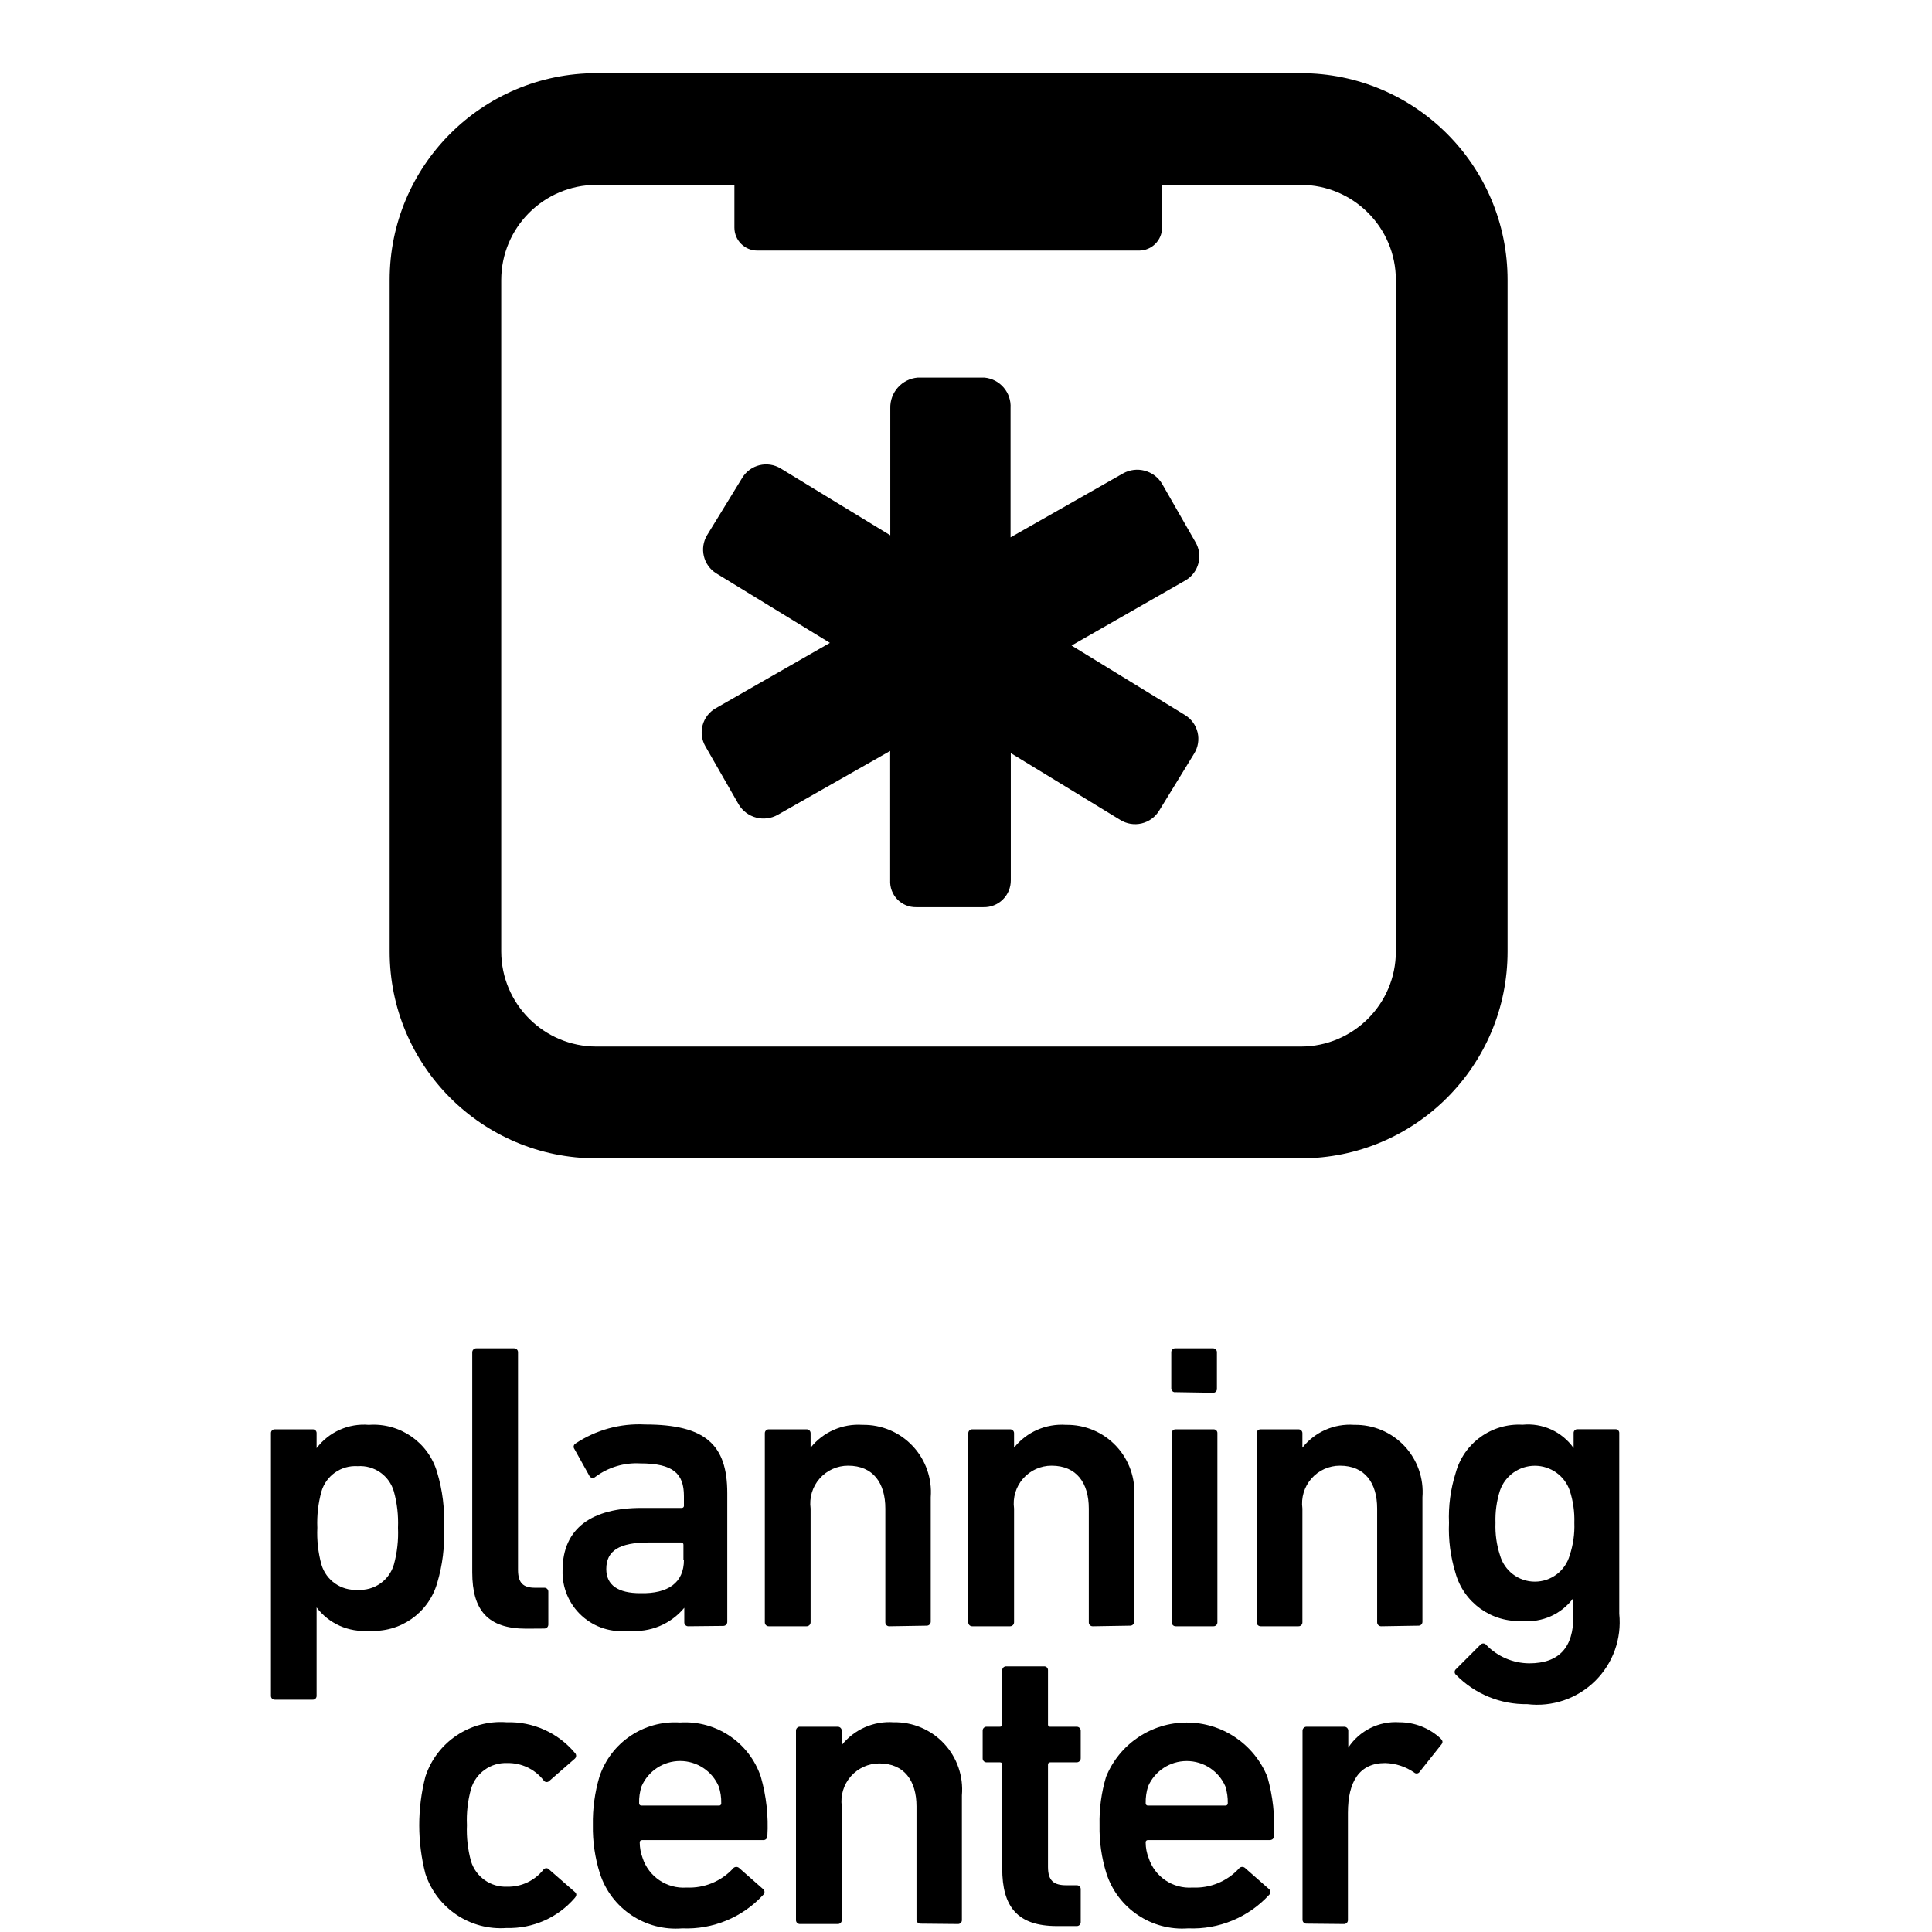
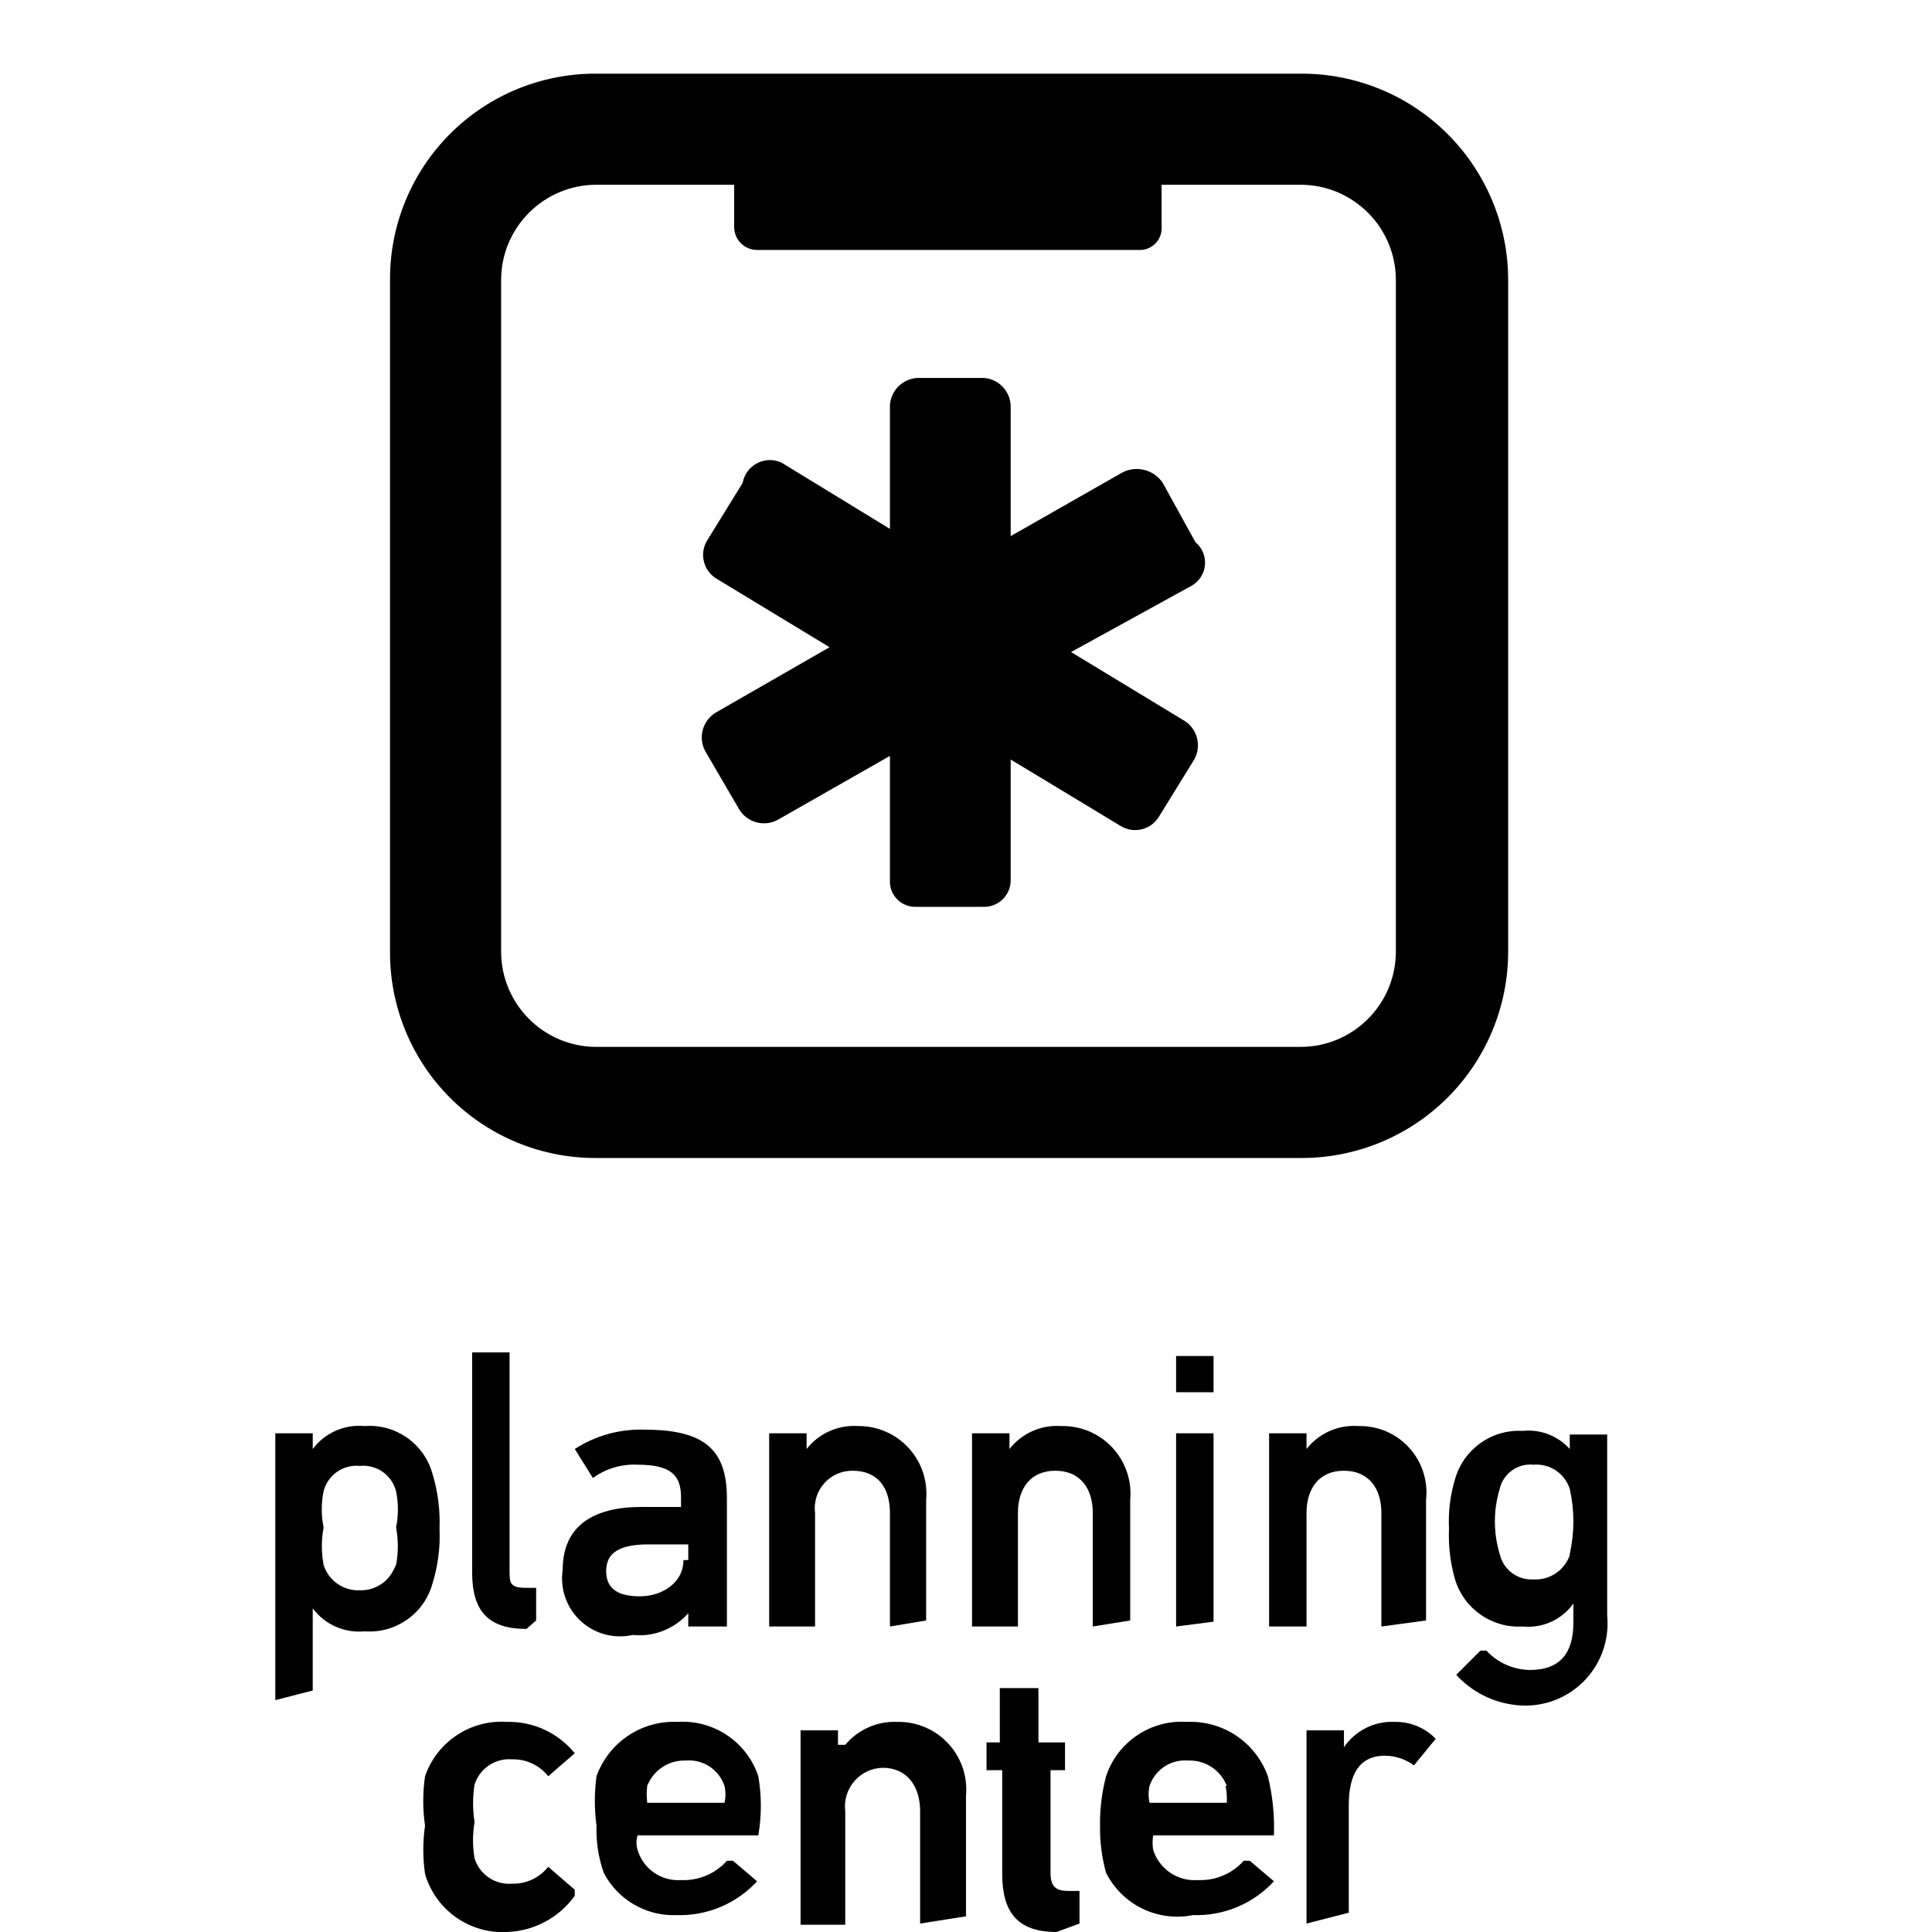
<svg xmlns="http://www.w3.org/2000/svg" viewBox="0 0 16 16">
  <g id="Layer_1" data-name="Layer 1">
-     <path d="M12.485,7.88V2.319A1.712,1.712,0,0,0,10.773.606H4.939A1.712,1.712,0,0,0,3.227,2.319V7.88A1.712,1.712,0,0,0,4.939,9.593h5.834A1.712,1.712,0,0,0,12.485,7.88Zm-.925,0a.788.788,0,0,1-.787.787H4.939a.789.789,0,0,1-.788-.787V2.319a.789.789,0,0,1,.788-.788H6.082v.354a.19.19,0,0,0,.19.19H9.433a.191.191,0,0,0,.191-.19V1.531h1.149a.788.788,0,0,1,.787.788Z" />
-     <path d="M9.9,4.489l-.276-.482A.24.24,0,0,0,9.3,3.921l-.931.529V3.38a.239.239,0,0,0-.216-.253H7.6a.248.248,0,0,0-.227.253V4.433L6.466,3.88a.232.232,0,0,0-.319.077l-.29.473a.232.232,0,0,0,.076.319l.94.575-.945.541a.23.23,0,0,0-.086.316l.276.482a.24.24,0,0,0,.323.085l.931-.529V7.29a.212.212,0,0,0,.216.223h.556a.221.221,0,0,0,.227-.223V6.237l.906.553A.233.233,0,0,0,9.6,6.713l.29-.473a.231.231,0,0,0-.076-.318l-.94-.576.946-.541A.231.231,0,0,0,9.9,4.489Z" fill-rule="evenodd" />
-     <path d="M2.277,14.076a.031.031,0,0,1-.033-.033V11.871a.031.031,0,0,1,.033-.034h.312a.031.031,0,0,1,.033.034v.122h0a.491.491,0,0,1,.433-.193.548.548,0,0,1,.565.392,1.375,1.375,0,0,1,.057.46,1.375,1.375,0,0,1-.057.46.548.548,0,0,1-.565.393.491.491,0,0,1-.433-.193h0v.731a.031.031,0,0,1-.033.033Zm.985-1.119a.987.987,0,0,0,.034-.305.975.975,0,0,0-.034-.3.291.291,0,0,0-.3-.21.293.293,0,0,0-.3.21.975.975,0,0,0-.034.3.987.987,0,0,0,.034.305.293.293,0,0,0,.3.209A.292.292,0,0,0,3.262,12.957Z" />
-     <path d="M4.358,13.488c-.318,0-.447-.152-.447-.467V11.2a.033.033,0,0,1,.034-.034h.312a.032.032,0,0,1,.033.034V13c0,.111.044.149.142.149h.075a.032.032,0,0,1,.034.033v.271a.033.033,0,0,1-.034.034Z" />
-     <path d="M5.7,13.468a.032.032,0,0,1-.033-.034v-.119h0a.53.53,0,0,1-.46.19.488.488,0,0,1-.548-.5c0-.355.25-.517.653-.517h.332a.018.018,0,0,0,.02-.021v-.077c0-.186-.088-.271-.362-.271a.57.57,0,0,0-.372.112.031.031,0,0,1-.048-.007L4.757,12a.031.031,0,0,1,.007-.044.95.95,0,0,1,.579-.159c.5,0,.68.169.68.568v1.066a.033.033,0,0,1-.034.034Zm-.04-.549v-.125a.018.018,0,0,0-.02-.02H5.373c-.244,0-.352.068-.352.22,0,.135.1.2.281.2C5.535,13.2,5.664,13.105,5.664,12.919Z" />
-     <path d="M7.366,13.468a.032.032,0,0,1-.034-.034v-.941c0-.21-.1-.355-.308-.355a.313.313,0,0,0-.311.355v.941a.033.033,0,0,1-.034.034H6.368a.032.032,0,0,1-.034-.034V11.871a.032.032,0,0,1,.034-.034h.311a.032.032,0,0,1,.034.034v.118h0a.505.505,0,0,1,.43-.189.557.557,0,0,1,.565.6v1.029a.033.033,0,0,1-.034.034Z" />
-     <path d="M9.051,13.468a.032.032,0,0,1-.034-.034v-.941c0-.21-.1-.355-.308-.355a.313.313,0,0,0-.311.355v.941a.033.033,0,0,1-.034.034H8.053a.032.032,0,0,1-.034-.034V11.871a.032.032,0,0,1,.034-.034h.311a.032.032,0,0,1,.034.034v.118h0a.505.505,0,0,1,.43-.189.557.557,0,0,1,.565.6v1.029a.033.033,0,0,1-.034.034Z" />
-     <path d="M9.737,11.529A.031.031,0,0,1,9.7,11.5V11.2a.032.032,0,0,1,.033-.034h.312a.032.032,0,0,1,.033.034V11.5a.031.031,0,0,1-.033.034Zm0,1.939a.032.032,0,0,1-.033-.034V11.871a.031.031,0,0,1,.033-.034h.312a.031.031,0,0,1,.033.034v1.563a.032.032,0,0,1-.033.034Z" />
-     <path d="M11.439,13.468a.033.033,0,0,1-.034-.034v-.941c0-.21-.1-.355-.308-.355a.313.313,0,0,0-.311.355v.941a.032.032,0,0,1-.034.034h-.311a.033.033,0,0,1-.034-.034V11.871a.032.032,0,0,1,.034-.034h.311a.032.032,0,0,1,.034.034v.118h0a.5.5,0,0,1,.429-.189.556.556,0,0,1,.565.6v1.029a.032.032,0,0,1-.034.034Z" />
-     <path d="M12.058,13.87a.03.03,0,0,1,0-.047l.2-.2a.032.032,0,0,1,.051,0,.5.5,0,0,0,.355.152c.251,0,.366-.135.366-.389v-.152h0a.47.47,0,0,1-.423.19.544.544,0,0,1-.554-.4A1.23,1.23,0,0,1,12,12.612a1.208,1.208,0,0,1,.055-.413.542.542,0,0,1,.554-.4.463.463,0,0,1,.423.193h0v-.122a.031.031,0,0,1,.033-.034h.312a.031.031,0,0,1,.033.034v1.495a.683.683,0,0,1-.761.748A.807.807,0,0,1,12.058,13.87ZM13,12.879a.762.762,0,0,0,.038-.267A.787.787,0,0,0,13,12.344a.306.306,0,0,0-.578,0,.789.789,0,0,0-.037.268.764.764,0,0,0,.037.267.3.3,0,0,0,.578,0Z" />
-     <path d="M3.523,15.518a1.614,1.614,0,0,1,0-.805.657.657,0,0,1,.673-.45.708.708,0,0,1,.565.254.032.032,0,0,1,0,.047l-.213.186a.03.03,0,0,1-.047-.007.372.372,0,0,0-.3-.142.3.3,0,0,0-.3.214.955.955,0,0,0-.034.3.979.979,0,0,0,.034.3.3.3,0,0,0,.3.21.372.372,0,0,0,.3-.142.03.03,0,0,1,.047,0l.213.186c.017.014.014.031,0,.048a.717.717,0,0,1-.565.25A.657.657,0,0,1,3.523,15.518Z" />
-     <path d="M4.968,15.515a1.258,1.258,0,0,1-.058-.4,1.325,1.325,0,0,1,.054-.4.658.658,0,0,1,.667-.45.662.662,0,0,1,.67.45,1.47,1.47,0,0,1,.054.491.033.033,0,0,1-.037.033h-1c-.014,0-.02.007-.02.021a.371.371,0,0,0,.023.125.357.357,0,0,0,.366.247.492.492,0,0,0,.382-.156.035.035,0,0,1,.051-.007l.2.176a.031.031,0,0,1,0,.048.861.861,0,0,1-.67.277A.66.66,0,0,1,4.968,15.515Zm.984-.721a.348.348,0,0,0-.639,0,.408.408,0,0,0-.02.139.018.018,0,0,0,.02.02h.639a.018.018,0,0,0,.021-.02A.407.407,0,0,0,5.952,14.794Z" />
-     <path d="M7.624,15.931A.032.032,0,0,1,7.59,15.9v-.941c0-.209-.1-.355-.308-.355a.314.314,0,0,0-.311.355V15.9a.032.032,0,0,1-.034.034H6.626a.032.032,0,0,1-.034-.034V14.334a.032.032,0,0,1,.034-.034h.311a.033.033,0,0,1,.034.034v.118h0a.505.505,0,0,1,.43-.189.557.557,0,0,1,.565.606V15.9a.032.032,0,0,1-.034.034Z" />
-     <path d="M8.754,15.951c-.328,0-.454-.159-.454-.477v-.859c0-.014-.006-.02-.02-.02H8.172a.032.032,0,0,1-.034-.034v-.227a.032.032,0,0,1,.034-.034H8.28a.018.018,0,0,0,.02-.02v-.447a.032.032,0,0,1,.034-.033h.311a.031.031,0,0,1,.034.033v.447a.018.018,0,0,0,.021.02h.216a.033.033,0,0,1,.034.034v.227a.033.033,0,0,1-.034.034H8.7c-.014,0-.021.006-.021.02v.846c0,.115.048.152.152.152h.085a.032.032,0,0,1,.034.034v.271a.032.032,0,0,1-.034.033Z" />
-     <path d="M9.163,15.515a1.261,1.261,0,0,1-.057-.4,1.294,1.294,0,0,1,.054-.4.721.721,0,0,1,1.336,0,1.47,1.47,0,0,1,.054.491c0,.02-.013.033-.037.033H9.508a.018.018,0,0,0-.02.021.348.348,0,0,0,.024.125.355.355,0,0,0,.365.247.49.49,0,0,0,.382-.156.035.035,0,0,1,.051-.007l.2.176a.032.032,0,0,1,0,.048.861.861,0,0,1-.67.277A.66.66,0,0,1,9.163,15.515Zm.985-.721a.349.349,0,0,0-.64,0,.434.434,0,0,0-.02.139.018.018,0,0,0,.02.02h.64a.018.018,0,0,0,.02-.02A.434.434,0,0,0,10.148,14.794Z" />
-     <path d="M10.821,15.931a.032.032,0,0,1-.034-.034V14.334a.033.033,0,0,1,.034-.034h.311a.033.033,0,0,1,.034.034v.139h0a.469.469,0,0,1,.423-.21.5.5,0,0,1,.342.135c.017.017.02.031.007.048l-.18.226a.03.03,0,0,1-.047.007.442.442,0,0,0-.24-.078c-.213,0-.308.153-.308.413V15.9a.032.032,0,0,1-.034.034Z" />
+     <path d="M12.49,7.88V2.32A1.71,1.71,0,0,0,10.77.61H4.94A1.7,1.7,0,0,0,3.23,2.32V7.88A1.7,1.7,0,0,0,4.94,9.59h5.83A1.71,1.71,0,0,0,12.49,7.88Zm-.93,0a.79.79,0,0,1-.79.79H4.94a.79.79,0,0,1-.79-.79V2.32a.79.79,0,0,1,.79-.79H6.08v.35a.19.19,0,0,0,.19.19H9.43a.18.18,0,0,0,.19-.19V1.53h1.15a.79.79,0,0,1,.79.79Z" />
+     <path d="M9.9,4.49,9.63,4a.26.26,0,0,0-.33-.09l-.93.53V3.38a.24.24,0,0,0-.22-.25H7.6a.24.24,0,0,0-.23.25v1l-.9-.55A.23.23,0,0,0,6.15,4l-.29.47a.23.23,0,0,0,.07.32l.94.57-.94.54a.24.24,0,0,0-.09.32l.28.48a.24.24,0,0,0,.32.09l.93-.53V7.29a.21.21,0,0,0,.22.22h.55a.22.22,0,0,0,.23-.22v-1l.91.55a.23.23,0,0,0,.32-.08l.29-.47a.24.24,0,0,0-.08-.32l-.94-.57,1-.55A.22.22,0,0,0,9.9,4.49Z" fill-rule="evenodd" />
+     <path d="M2.28,14.08a0,0,0,0,1,0,0V11.87s0,0,0,0h.31a0,0,0,0,1,0,0V12h0a.48.48,0,0,1,.43-.19.54.54,0,0,1,.56.39,1.38,1.38,0,0,1,.06.46,1.34,1.34,0,0,1-.06.46.54.54,0,0,1-.56.39.48.48,0,0,1-.43-.19h0V14s0,0,0,0Zm1-1.12a.83.83,0,0,0,0-.31.74.74,0,0,0,0-.3.28.28,0,0,0-.3-.21.28.28,0,0,0-.3.21.74.74,0,0,0,0,.3.83.83,0,0,0,0,.31.3.3,0,0,0,.3.21A.3.3,0,0,0,3.26,13Z" />
+     <path d="M4.36,13.49c-.32,0-.45-.15-.45-.47V11.2s0,0,0,0h.31a0,0,0,0,1,0,0V13c0,.11,0,.15.14.15h.08a0,0,0,0,1,0,0v.27s0,0,0,0Z" />
+     <path d="M5.7,13.47s0,0,0,0v-.11h0a.54.54,0,0,1-.46.18A.48.48,0,0,1,4.66,13c0-.36.25-.52.65-.52h.33s0,0,0,0v-.08c0-.18-.08-.27-.36-.27a.58.58,0,0,0-.37.11,0,0,0,0,1,0,0L4.76,12a0,0,0,0,1,0,0,1,1,0,0,1,.58-.16c.5,0,.68.17.68.57v1.06s0,0,0,0Zm0-.55v-.13s0,0,0,0H5.37c-.24,0-.35.07-.35.22s.1.21.28.21S5.66,13.11,5.66,12.92Z" />
+     <path d="M7.37,13.47a0,0,0,0,1,0,0v-.94c0-.21-.1-.35-.31-.35a.31.31,0,0,0-.31.35v.94s0,0,0,0H6.37a0,0,0,0,1,0,0V11.87s0,0,0,0h.31a0,0,0,0,1,0,0V12h0a.5.5,0,0,1,.43-.19.56.56,0,0,1,.56.61v1s0,0,0,0Z" />
+     <path d="M9.05,13.47s0,0,0,0v-.94c0-.21-.11-.35-.31-.35s-.31.14-.31.35v.94a0,0,0,0,1,0,0H8.05s0,0,0,0V11.87a0,0,0,0,1,0,0h.31s0,0,0,0V12h0a.5.5,0,0,1,.43-.19.56.56,0,0,1,.57.61v1a0,0,0,0,1,0,0Z" />
+     <path d="M9.74,11.53s0,0,0,0v-.3s0,0,0,0h.31a0,0,0,0,1,0,0v.3a0,0,0,0,1,0,0Zm0,1.94a0,0,0,0,1,0,0V11.87s0,0,0,0h.31a0,0,0,0,1,0,0v1.56s0,0,0,0Z" />
+     <path d="M11.44,13.47s0,0,0,0v-.94c0-.21-.11-.35-.31-.35s-.31.14-.31.35v.94a0,0,0,0,1,0,0h-.31s0,0,0,0V11.87a0,0,0,0,1,0,0h.31s0,0,0,0V12h0a.5.5,0,0,1,.43-.19.55.55,0,0,1,.56.61v1s0,0,0,0Z" />
+     <path d="M12.06,13.87s0,0,0,0l.2-.2h.05a.5.5,0,0,0,.36.16c.25,0,.36-.14.36-.39v-.16h0a.46.46,0,0,1-.42.19.55.55,0,0,1-.56-.39,1.31,1.31,0,0,1-.05-.42,1.21,1.21,0,0,1,.05-.41.55.55,0,0,1,.56-.4A.46.46,0,0,1,13,12h0v-.12s0,0,0,0h.31a0,0,0,0,1,0,0v1.5a.68.68,0,0,1-.76.74A.78.78,0,0,1,12.06,13.87Zm.94-1a1.23,1.23,0,0,0,0-.54.29.29,0,0,0-.3-.2.26.26,0,0,0-.28.2.93.93,0,0,0,0,.54.27.27,0,0,0,.28.21A.3.3,0,0,0,13,12.88Z" />
+     <path d="M3.52,15.52a1.4,1.4,0,0,1,0-.4,1.42,1.42,0,0,1,0-.41.67.67,0,0,1,.68-.45.7.7,0,0,1,.56.26,0,0,0,0,1,0,0l-.22.19a0,0,0,0,1,0,0,.37.37,0,0,0-.3-.14.3.3,0,0,0-.31.21,1,1,0,0,0,0,.31.89.89,0,0,0,0,.3.3.3,0,0,0,.31.21.37.37,0,0,0,.3-.14,0,0,0,0,1,0,0l.22.19a0,0,0,0,1,0,.05A.72.72,0,0,1,4.2,16,.67.67,0,0,1,3.52,15.52Z" />
+     <path d="M5,15.51a1.07,1.07,0,0,1-.06-.39,1.53,1.53,0,0,1,0-.41.68.68,0,0,1,.67-.45.66.66,0,0,1,.67.45,1.44,1.44,0,0,1,0,.49s0,0,0,0h-1s0,0,0,0a.21.21,0,0,0,0,.12.35.35,0,0,0,.36.25.48.48,0,0,0,.38-.16s0,0,.05,0l.2.17s0,0,0,0a.87.87,0,0,1-.67.28A.65.65,0,0,1,5,15.51Zm1-.72a.31.31,0,0,0-.32-.21.33.33,0,0,0-.32.21.59.59,0,0,0,0,.14s0,0,0,0H6s0,0,0,0A.32.32,0,0,0,6,14.79Z" />
+     <path d="M7.62,15.93a0,0,0,0,1,0,0V15c0-.21-.11-.36-.31-.36A.32.32,0,0,0,7,15v.94a0,0,0,0,1,0,0H6.63s0,0,0,0V14.33s0,0,0,0h.31a0,0,0,0,1,0,0v.12H7a.53.53,0,0,1,.43-.19.56.56,0,0,1,.57.61v1s0,0,0,0Z" />
+     <path d="M8.75,16c-.32,0-.45-.16-.45-.48v-.86l0,0H8.17a0,0,0,0,1,0,0v-.23a0,0,0,0,1,0,0h.11l0,0v-.45a0,0,0,0,1,0,0h.32a0,0,0,0,1,0,0v.45a0,0,0,0,0,0,0h.22a0,0,0,0,1,0,0v.23a0,0,0,0,1,0,0H8.7l0,0v.85c0,.12.05.15.15.15h.09s0,0,0,0v.27a0,0,0,0,1,0,0Z" />
+     <path d="M9.16,15.51a1.37,1.37,0,0,1-.05-.39,1.53,1.53,0,0,1,.05-.41.66.66,0,0,1,.67-.45.68.68,0,0,1,.67.45,1.77,1.77,0,0,1,.05.49,0,0,0,0,1,0,0h-1s0,0,0,0a.37.37,0,0,0,0,.12.36.36,0,0,0,.37.25.48.48,0,0,0,.38-.16s0,0,.05,0l.2.17s0,0,0,0a.87.87,0,0,1-.67.28A.66.66,0,0,1,9.16,15.51Zm1-.72a.33.33,0,0,0-.32-.21.31.31,0,0,0-.32.21.32.32,0,0,0,0,.14s0,0,0,0h.64s0,0,0,0A.59.59,0,0,0,10.15,14.79Z" />
+     <path d="M10.82,15.93a0,0,0,0,1,0,0V14.33a0,0,0,0,1,0,0h.31s0,0,0,0v.14h0a.48.48,0,0,1,.42-.21.46.46,0,0,1,.34.14s0,0,0,0l-.18.22s0,0,0,0a.41.41,0,0,0-.24-.08c-.21,0-.3.15-.3.41v.89s0,0,0,0Z" />
  </g>
</svg>
